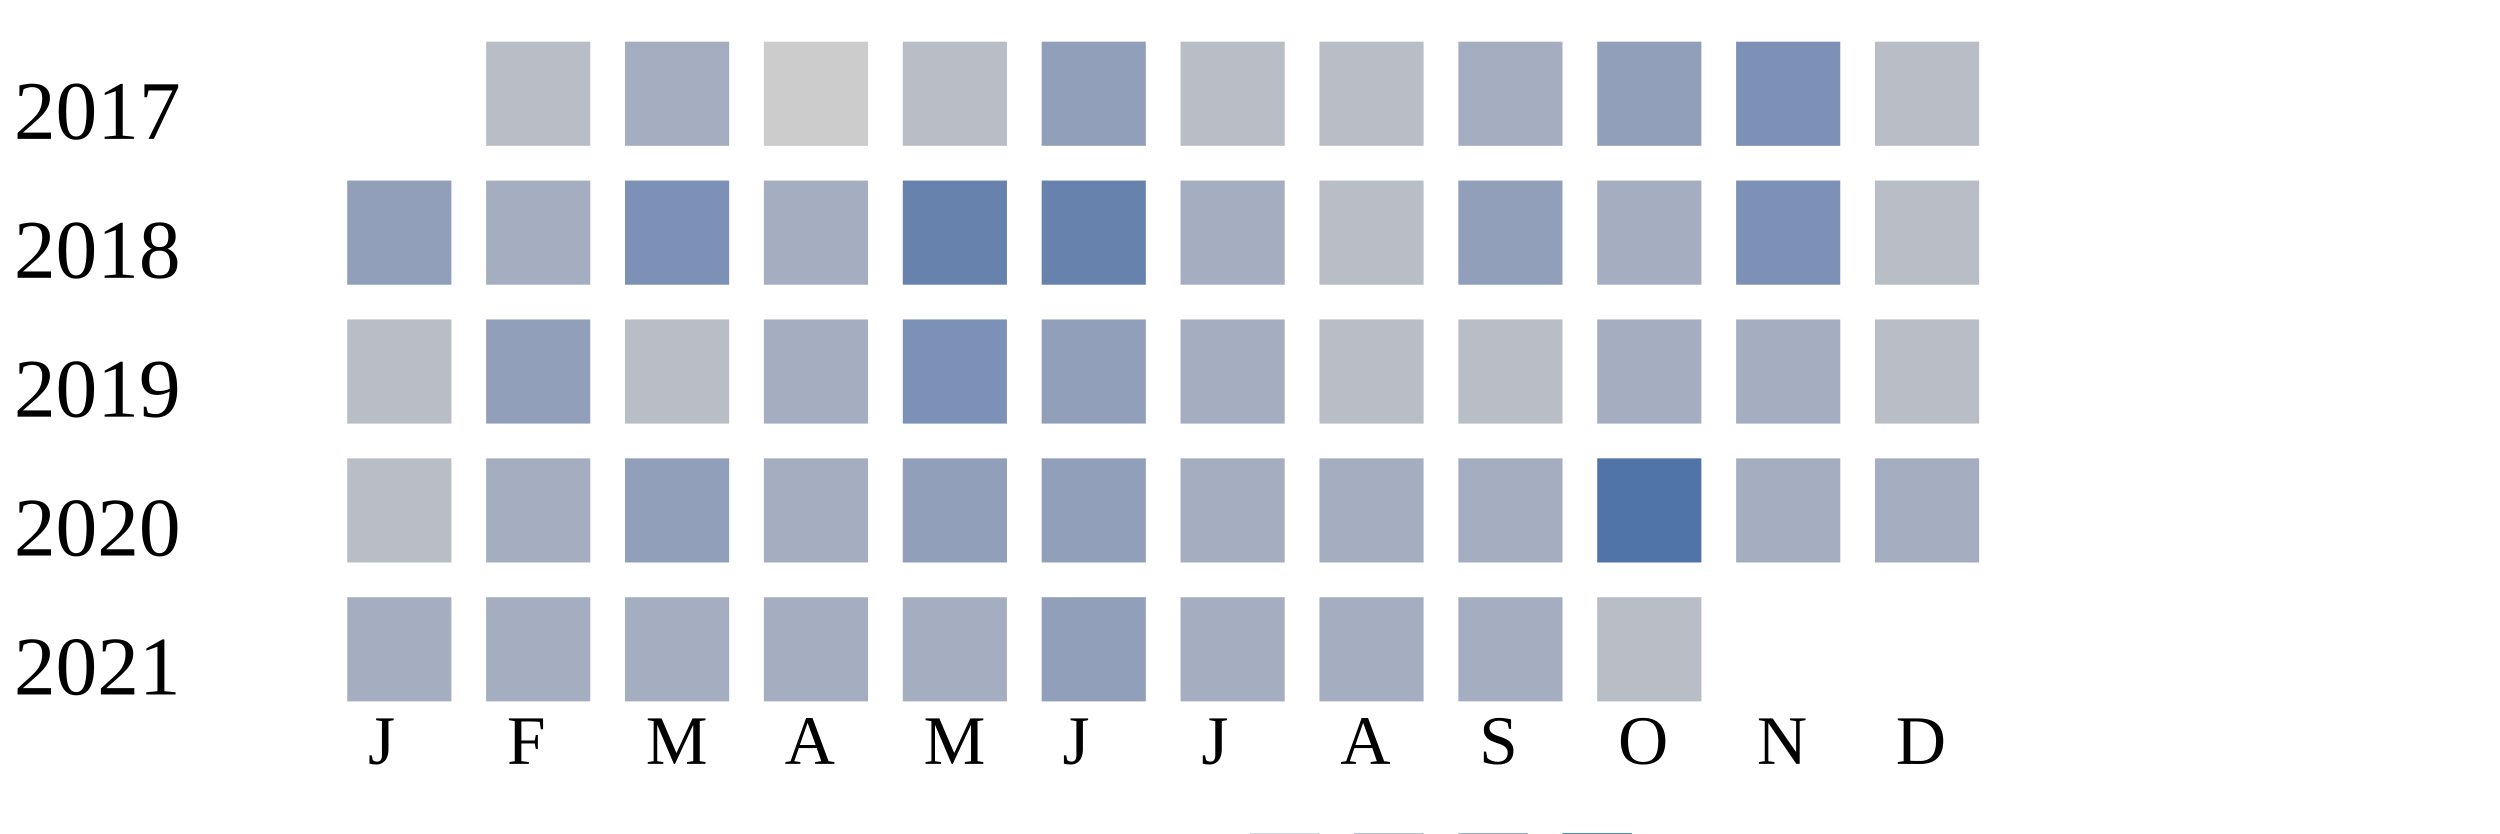
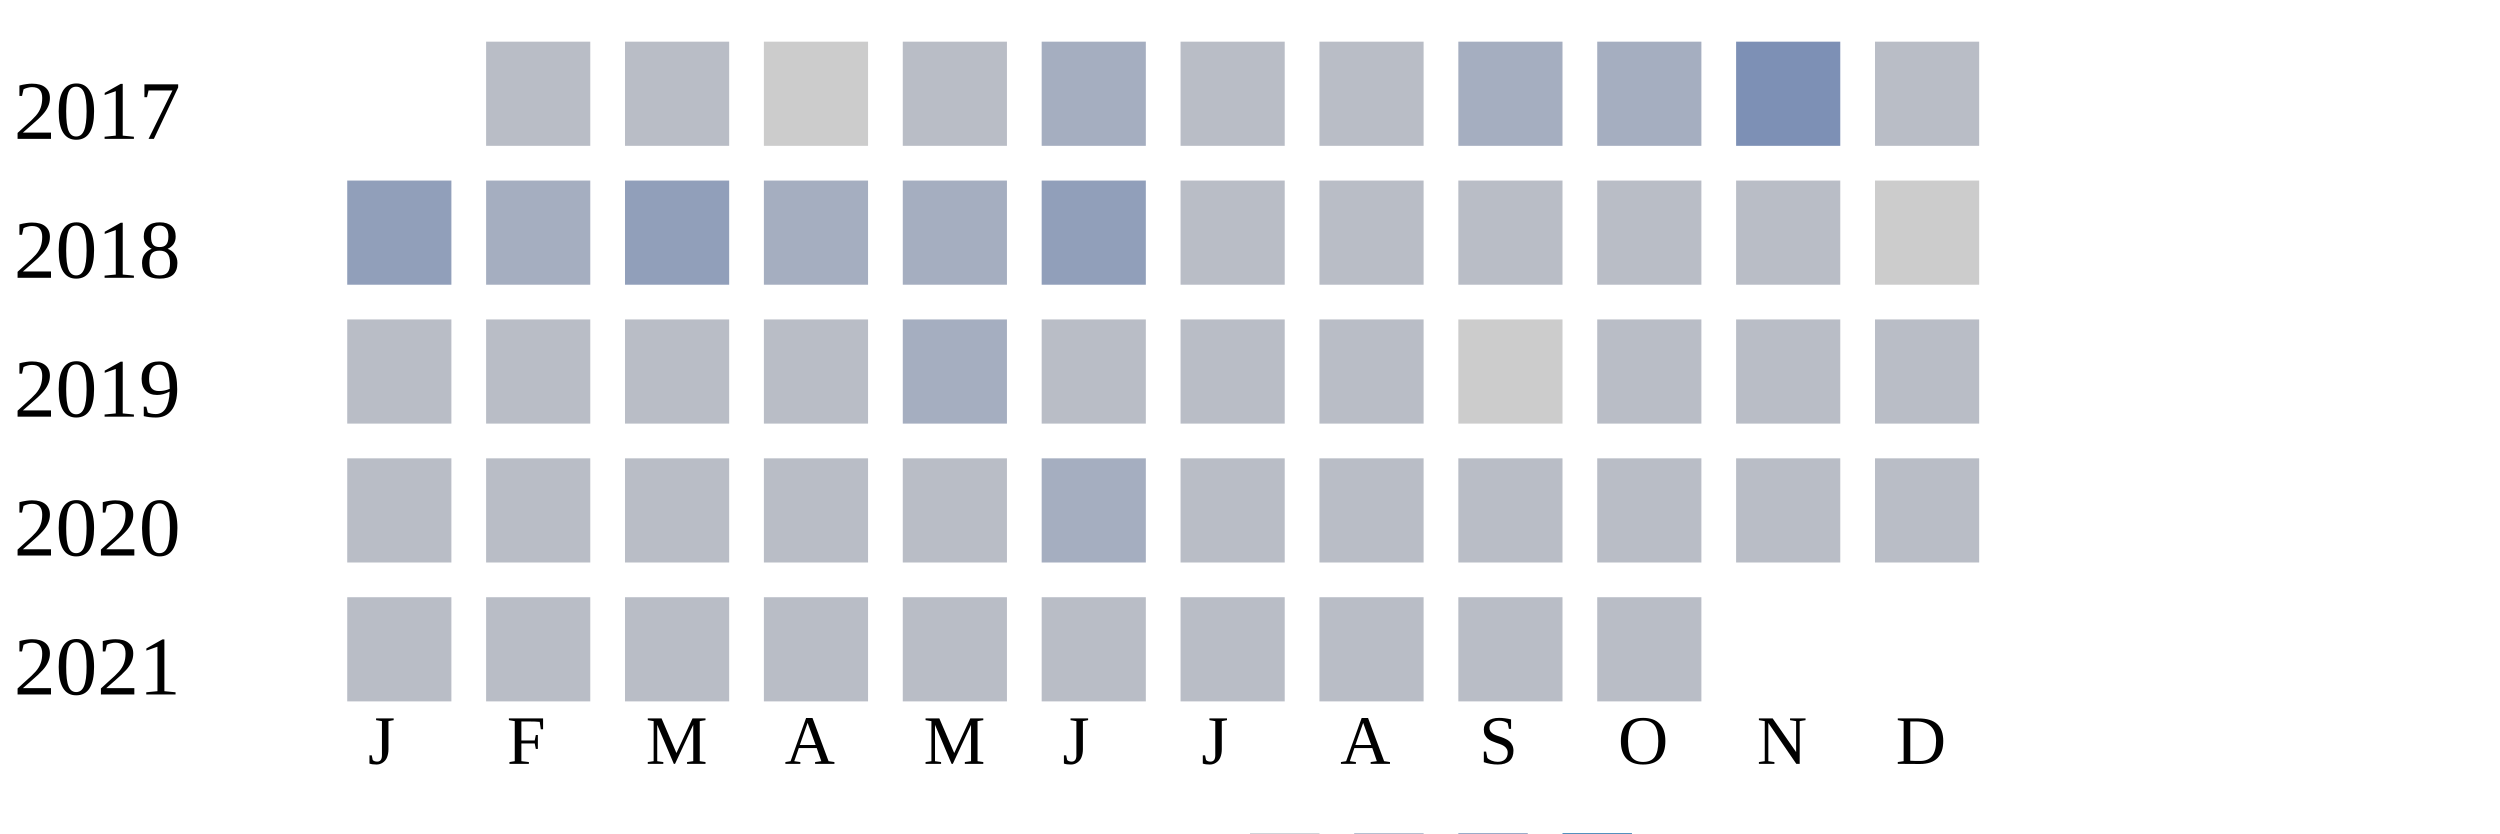
<svg xmlns="http://www.w3.org/2000/svg" width="360" height="120">
  <g transform="translate(0 0)">
    <text x="2" y="20">2017</text>
    <rect x="70" y="6" width="15" height="15" fill="#b9bdc6" />
-     <rect x="90" y="6" width="15" height="15" fill="#a5aec0" />
+     <rect x="90" y="6" width="15" height="15" fill="#b9bdc6" />
    <rect x="110" y="6" width="15" height="15" fill="#cccccc" />
    <rect x="130" y="6" width="15" height="15" fill="#b9bdc6" />
-     <rect x="150" y="6" width="15" height="15" fill="#919fba" />
+     <rect x="150" y="6" width="15" height="15" fill="#a5aec0" />
    <rect x="170" y="6" width="15" height="15" fill="#b9bdc6" />
    <rect x="190" y="6" width="15" height="15" fill="#b9bdc6" />
    <rect x="210" y="6" width="15" height="15" fill="#a5aec0" />
-     <rect x="230" y="6" width="15" height="15" fill="#919fba" />
+     <rect x="230" y="6" width="15" height="15" fill="#a5aec0" />
    <rect x="250" y="6" width="15" height="15" fill="#7d90b5" />
    <rect x="270" y="6" width="15" height="15" fill="#b9bdc6" />
  </g>
  <g transform="translate(0 20)">
    <text x="2" y="20">2018</text>
    <rect x="50" y="6" width="15" height="15" fill="#919fba" />
    <rect x="70" y="6" width="15" height="15" fill="#a5aec0" />
-     <rect x="90" y="6" width="15" height="15" fill="#7d90b5" />
+     <rect x="90" y="6" width="15" height="15" fill="#919fba" />
    <rect x="110" y="6" width="15" height="15" fill="#a5aec0" />
-     <rect x="130" y="6" width="15" height="15" fill="#6882ae" />
-     <rect x="150" y="6" width="15" height="15" fill="#6882ae" />
-     <rect x="170" y="6" width="15" height="15" fill="#a5aec0" />
+     <rect x="130" y="6" width="15" height="15" fill="#a5aec0" />
+     <rect x="150" y="6" width="15" height="15" fill="#919fba" />
+     <rect x="170" y="6" width="15" height="15" fill="#b9bdc6" />
    <rect x="190" y="6" width="15" height="15" fill="#b9bdc6" />
-     <rect x="210" y="6" width="15" height="15" fill="#919fba" />
-     <rect x="230" y="6" width="15" height="15" fill="#a5aec0" />
-     <rect x="250" y="6" width="15" height="15" fill="#7d90b5" />
-     <rect x="270" y="6" width="15" height="15" fill="#b9bdc6" />
+     <rect x="210" y="6" width="15" height="15" fill="#b9bdc6" />
+     <rect x="230" y="6" width="15" height="15" fill="#b9bdc6" />
+     <rect x="250" y="6" width="15" height="15" fill="#b9bdc6" />
+     <rect x="270" y="6" width="15" height="15" fill="#cccccc" />
  </g>
  <g transform="translate(0 40)">
    <text x="2" y="20">2019</text>
    <rect x="50" y="6" width="15" height="15" fill="#b9bdc6" />
-     <rect x="70" y="6" width="15" height="15" fill="#919fba" />
+     <rect x="70" y="6" width="15" height="15" fill="#b9bdc6" />
    <rect x="90" y="6" width="15" height="15" fill="#b9bdc6" />
-     <rect x="110" y="6" width="15" height="15" fill="#a5aec0" />
-     <rect x="130" y="6" width="15" height="15" fill="#7d90b5" />
-     <rect x="150" y="6" width="15" height="15" fill="#919fba" />
-     <rect x="170" y="6" width="15" height="15" fill="#a5aec0" />
+     <rect x="110" y="6" width="15" height="15" fill="#b9bdc6" />
+     <rect x="130" y="6" width="15" height="15" fill="#a5aec0" />
+     <rect x="150" y="6" width="15" height="15" fill="#b9bdc6" />
+     <rect x="170" y="6" width="15" height="15" fill="#b9bdc6" />
    <rect x="190" y="6" width="15" height="15" fill="#b9bdc6" />
-     <rect x="210" y="6" width="15" height="15" fill="#b9bdc6" />
-     <rect x="230" y="6" width="15" height="15" fill="#a5aec0" />
-     <rect x="250" y="6" width="15" height="15" fill="#a5aec0" />
+     <rect x="210" y="6" width="15" height="15" fill="#cccccc" />
+     <rect x="230" y="6" width="15" height="15" fill="#b9bdc6" />
+     <rect x="250" y="6" width="15" height="15" fill="#b9bdc6" />
    <rect x="270" y="6" width="15" height="15" fill="#b9bdc6" />
  </g>
  <g transform="translate(0 60)">
    <text x="2" y="20">2020</text>
    <rect x="50" y="6" width="15" height="15" fill="#b9bdc6" />
-     <rect x="70" y="6" width="15" height="15" fill="#a5aec0" />
-     <rect x="90" y="6" width="15" height="15" fill="#919fba" />
-     <rect x="110" y="6" width="15" height="15" fill="#a5aec0" />
-     <rect x="130" y="6" width="15" height="15" fill="#919fba" />
-     <rect x="150" y="6" width="15" height="15" fill="#919fba" />
-     <rect x="170" y="6" width="15" height="15" fill="#a5aec0" />
-     <rect x="190" y="6" width="15" height="15" fill="#a5aec0" />
-     <rect x="210" y="6" width="15" height="15" fill="#a5aec0" />
-     <rect x="230" y="6" width="15" height="15" fill="#5174a8" />
-     <rect x="250" y="6" width="15" height="15" fill="#a5aec0" />
-     <rect x="270" y="6" width="15" height="15" fill="#a5aec0" />
+     <rect x="70" y="6" width="15" height="15" fill="#b9bdc6" />
+     <rect x="90" y="6" width="15" height="15" fill="#b9bdc6" />
+     <rect x="110" y="6" width="15" height="15" fill="#b9bdc6" />
+     <rect x="130" y="6" width="15" height="15" fill="#b9bdc6" />
+     <rect x="150" y="6" width="15" height="15" fill="#a5aec0" />
+     <rect x="170" y="6" width="15" height="15" fill="#b9bdc6" />
+     <rect x="190" y="6" width="15" height="15" fill="#b9bdc6" />
+     <rect x="210" y="6" width="15" height="15" fill="#b9bdc6" />
+     <rect x="230" y="6" width="15" height="15" fill="#b9bdc6" />
+     <rect x="250" y="6" width="15" height="15" fill="#b9bdc6" />
+     <rect x="270" y="6" width="15" height="15" fill="#b9bdc6" />
  </g>
  <g transform="translate(0 80)">
    <text x="2" y="20">2021</text>
-     <rect x="50" y="6" width="15" height="15" fill="#a5aec0" />
-     <rect x="70" y="6" width="15" height="15" fill="#a5aec0" />
-     <rect x="90" y="6" width="15" height="15" fill="#a5aec0" />
-     <rect x="110" y="6" width="15" height="15" fill="#a5aec0" />
-     <rect x="130" y="6" width="15" height="15" fill="#a5aec0" />
-     <rect x="150" y="6" width="15" height="15" fill="#919fba" />
-     <rect x="170" y="6" width="15" height="15" fill="#a5aec0" />
-     <rect x="190" y="6" width="15" height="15" fill="#a5aec0" />
-     <rect x="210" y="6" width="15" height="15" fill="#a5aec0" />
+     <rect x="50" y="6" width="15" height="15" fill="#b9bdc6" />
+     <rect x="70" y="6" width="15" height="15" fill="#b9bdc6" />
+     <rect x="90" y="6" width="15" height="15" fill="#b9bdc6" />
+     <rect x="110" y="6" width="15" height="15" fill="#b9bdc6" />
+     <rect x="130" y="6" width="15" height="15" fill="#b9bdc6" />
+     <rect x="150" y="6" width="15" height="15" fill="#b9bdc6" />
+     <rect x="170" y="6" width="15" height="15" fill="#b9bdc6" />
+     <rect x="190" y="6" width="15" height="15" fill="#b9bdc6" />
+     <rect x="210" y="6" width="15" height="15" fill="#b9bdc6" />
    <rect x="230" y="6" width="15" height="15" fill="#b9bdc6" />
  </g>
  <text style="font-size: 10px; text-align: center" x="53" y="110">J</text>
  <text style="font-size: 10px; text-align: center" x="73" y="110">F</text>
  <text style="font-size: 10px; text-align: center" x="93" y="110">M</text>
  <text style="font-size: 10px; text-align: center" x="113" y="110">A</text>
  <text style="font-size: 10px; text-align: center" x="133" y="110">M</text>
  <text style="font-size: 10px; text-align: center" x="153" y="110">J</text>
  <text style="font-size: 10px; text-align: center" x="173" y="110">J</text>
  <text style="font-size: 10px; text-align: center" x="193" y="110">A</text>
  <text style="font-size: 10px; text-align: center" x="213" y="110">S</text>
  <text style="font-size: 10px; text-align: center" x="233" y="110">O</text>
  <text style="font-size: 10px; text-align: center" x="253" y="110">N</text>
  <text style="font-size: 10px; text-align: center" x="273" y="110">D</text>
  <text style="font-size: 10px;" x="155" y="129">Less</text>
  <rect fill="#b9bdc6" width="10" height="10" x="180" y="120" />
  <rect fill="#919fba" width="10" height="10" x="195" y="120" />
  <rect fill="#6882ae" width="10" height="10" x="210" y="120" />
  <rect fill="#005a9c" width="10" height="10" x="225" y="120" />
  <text x="240" y="129" style="font-size: 10px;">More</text>
</svg>
